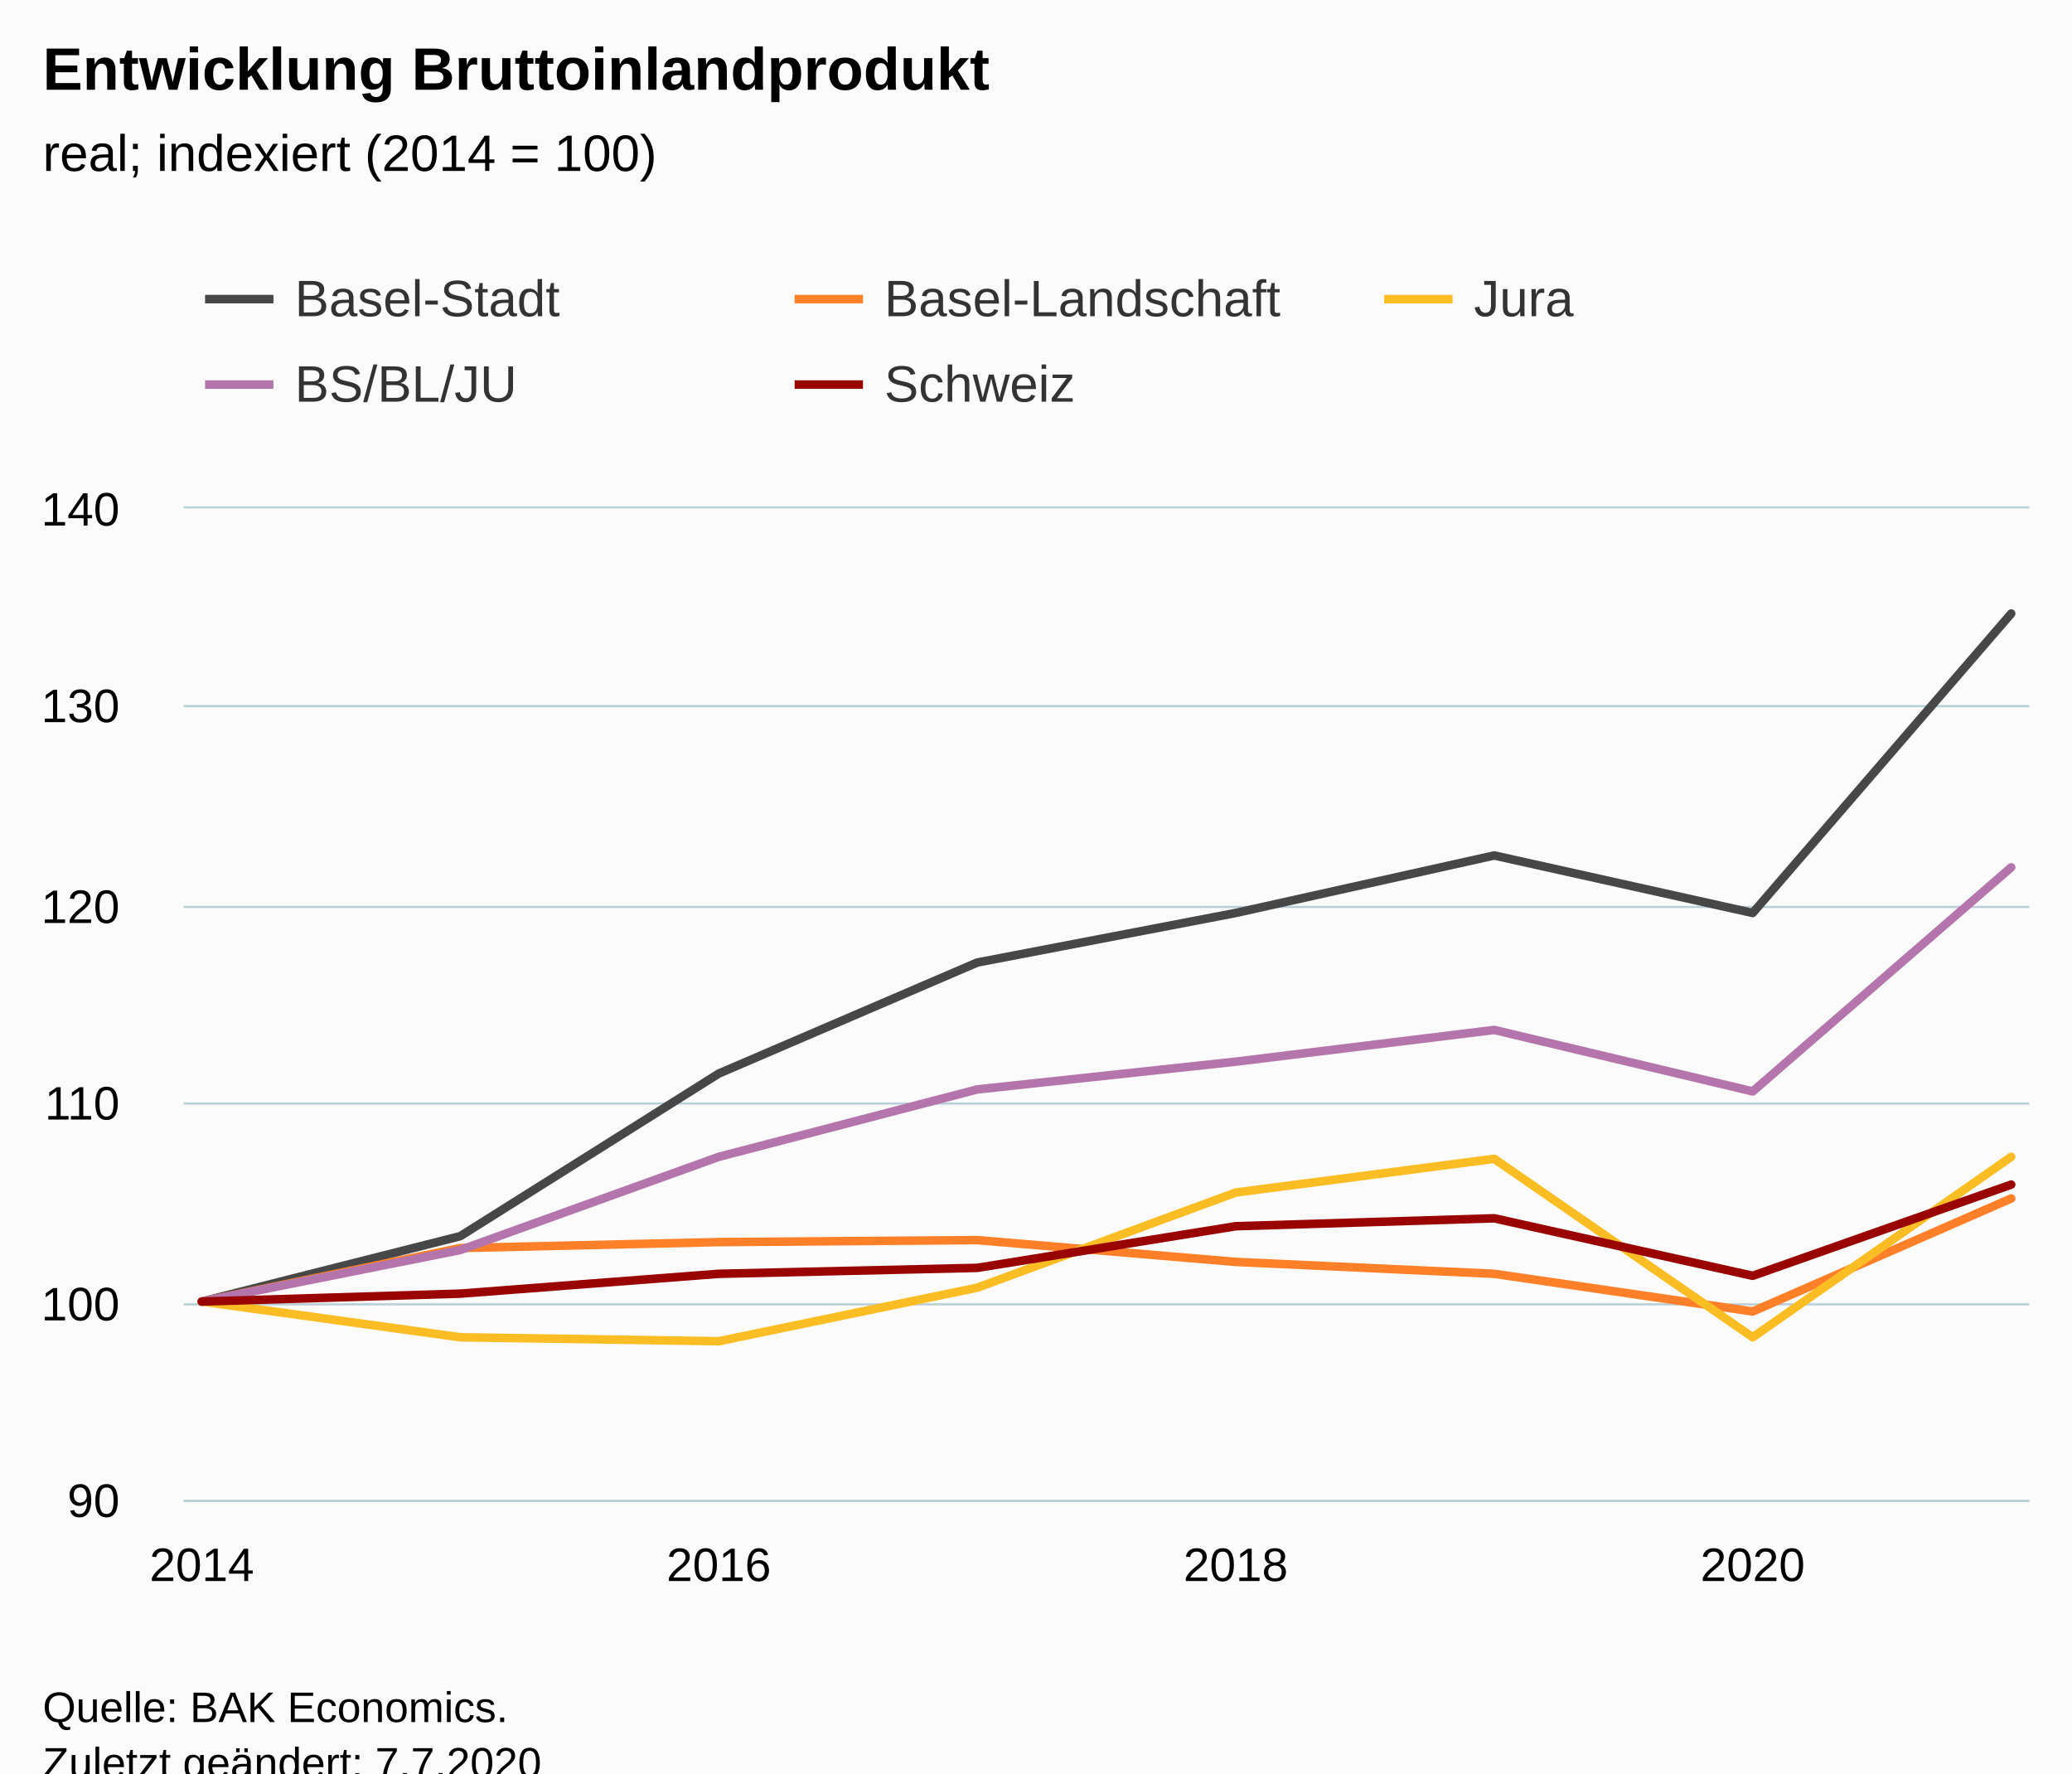
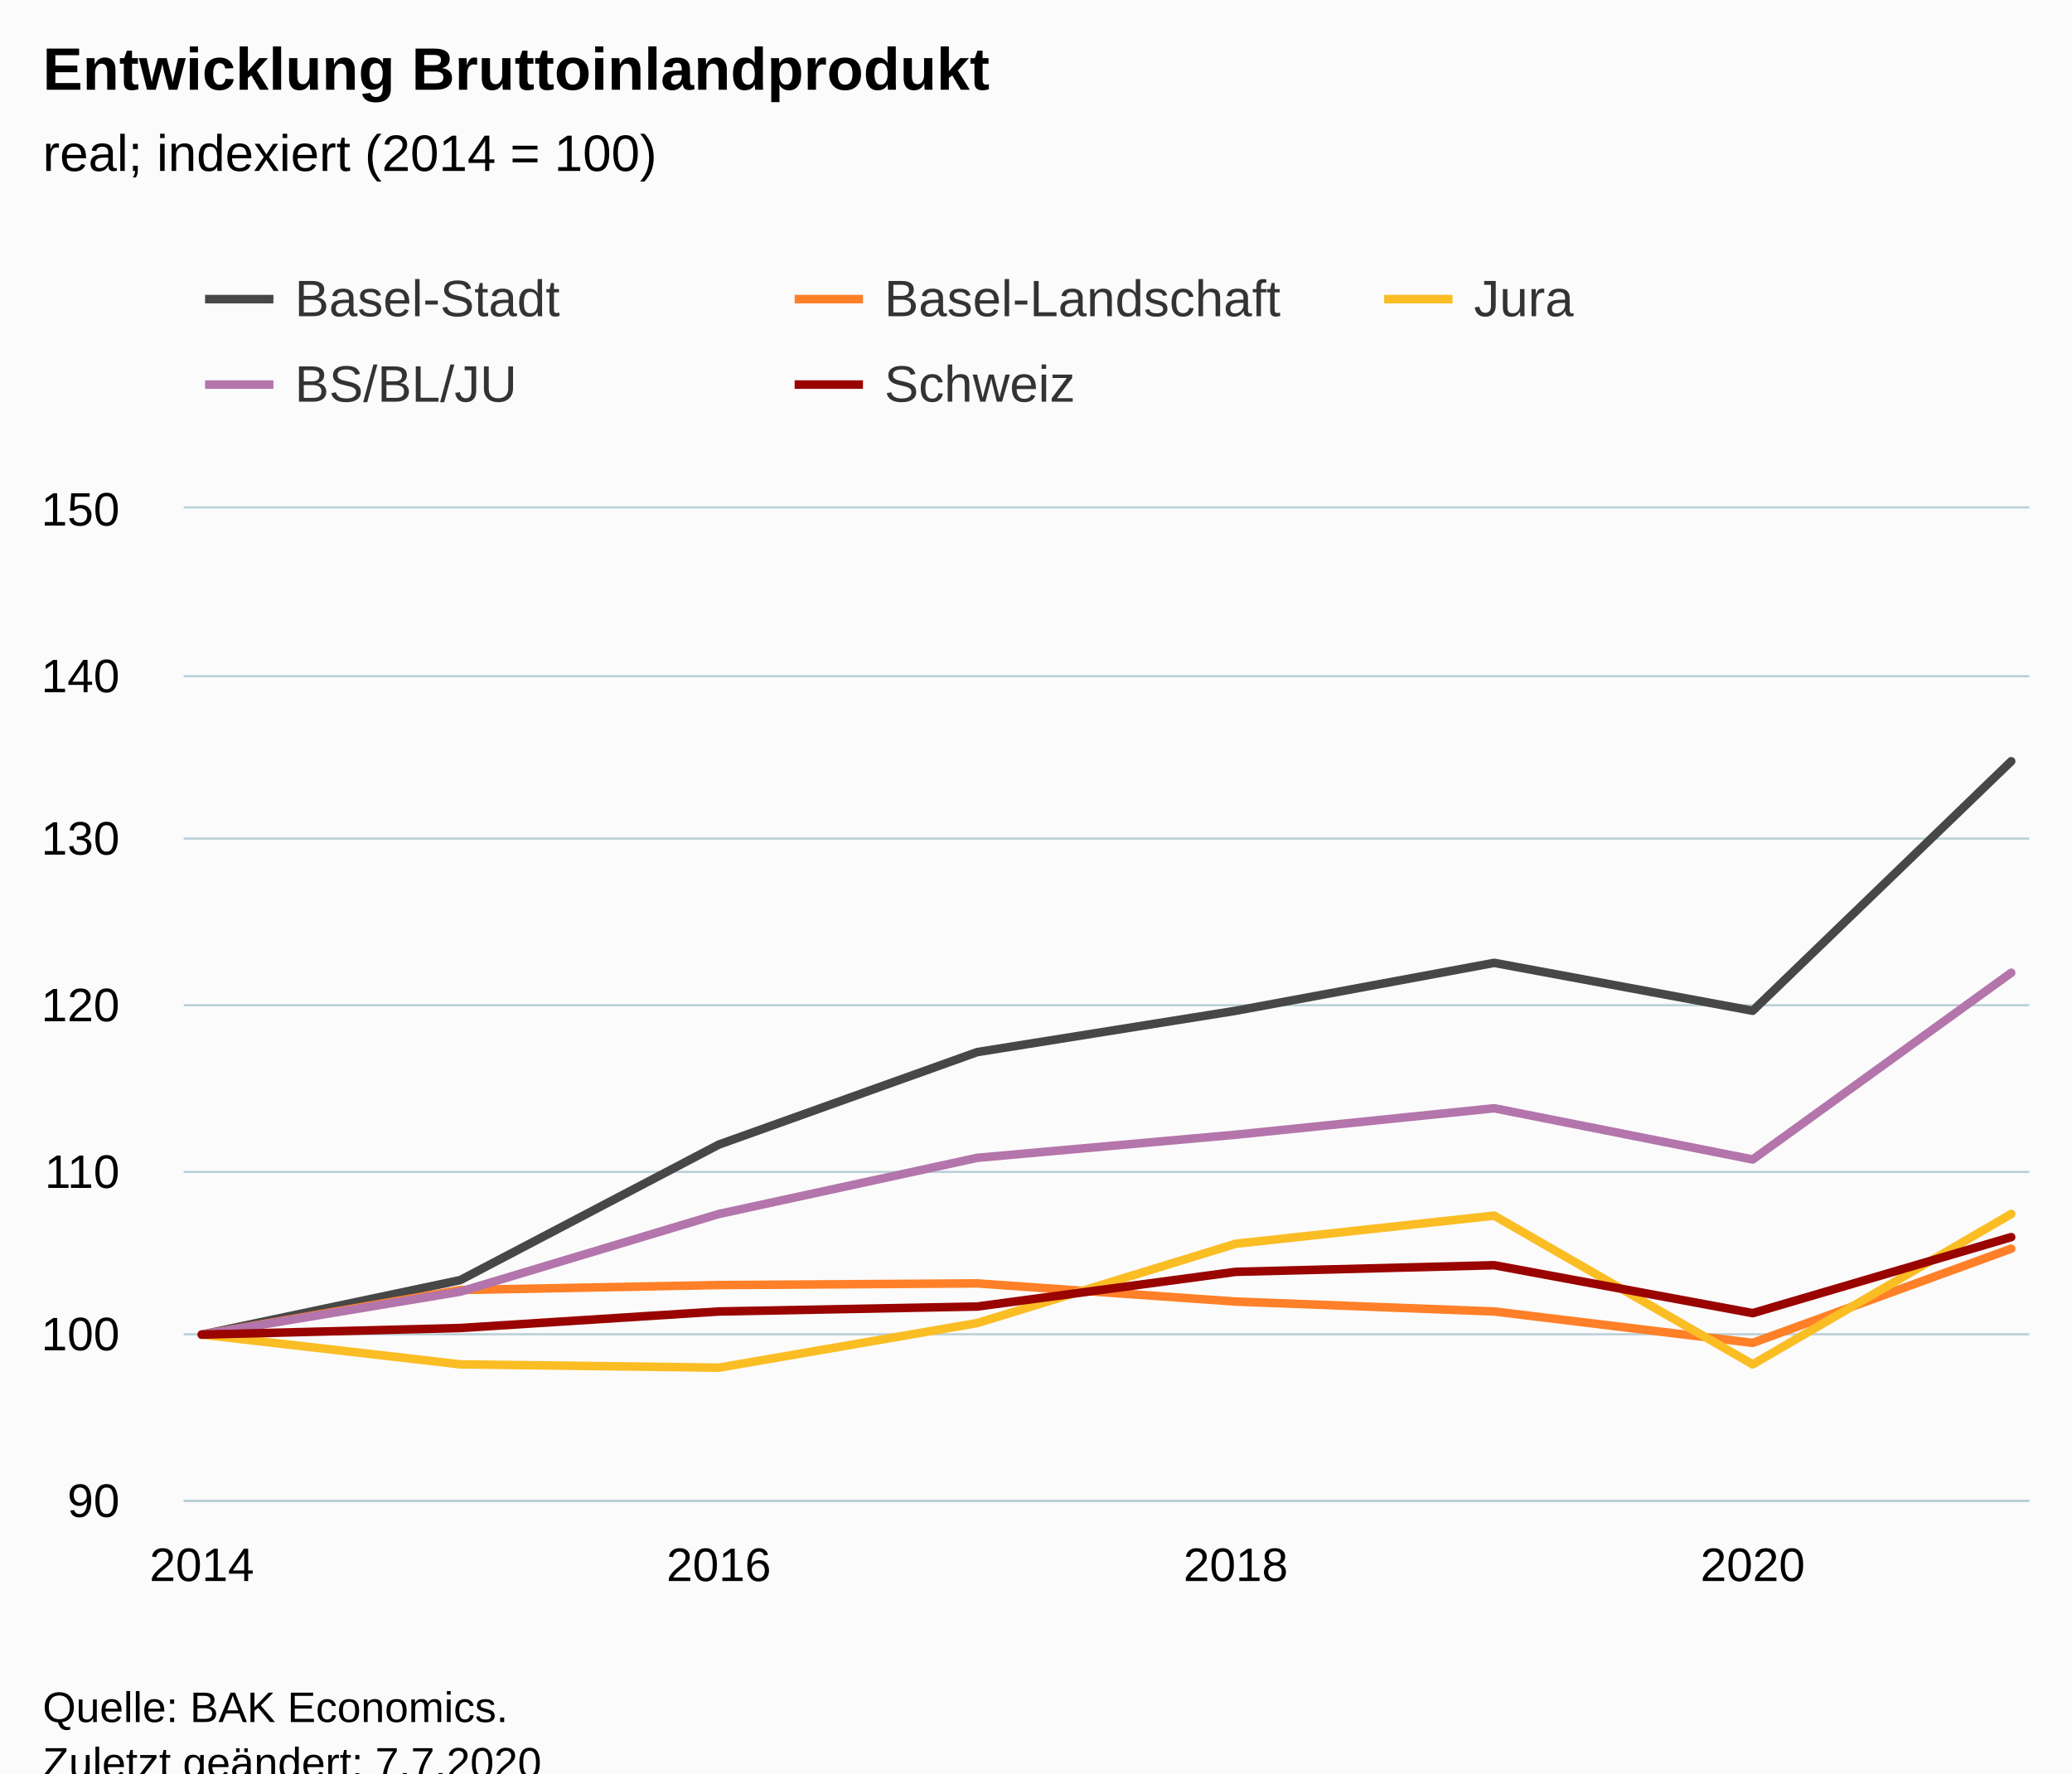
<svg xmlns="http://www.w3.org/2000/svg" version="1.1" class="highcharts-root" style="font-family:Arial;font-size:12px;" viewBox="0 0 485 415">
  <defs>
-     <clipPath id="highcharts-cv11uvl-47-">
+     <clipPath id="highcharts-g0wvlix-47-">
      <rect x="0" y="0" width="432" height="232" fill="none" />
    </clipPath>
-     <clipPath id="highcharts-cv11uvl-56-">
+     <clipPath id="highcharts-g0wvlix-56-">
      <rect x="0" y="0" width="432" height="232" fill="none" />
    </clipPath>
-     <clipPath id="highcharts-cv11uvl-89-">
+     <clipPath id="highcharts-g0wvlix-89-">
      <rect x="43" y="119" width="432" height="232" fill="none" />
    </clipPath>
  </defs>
  <rect fill="#fbfbfb" class="highcharts-background" x="0" y="0" width="485" height="428" rx="0" ry="0" />
  <rect fill="none" class="highcharts-plot-background" x="43" y="119" width="432" height="232" />
  <g class="highcharts-pane-group" data-z-index="0" />
  <g class="highcharts-grid highcharts-xaxis-grid" data-z-index="1">
    <path fill="none" data-z-index="1" class="highcharts-grid-line" d="M 46.5 119 L 46.5 351" opacity="1" />
    <path fill="none" data-z-index="1" class="highcharts-grid-line" d="M 167.5 119 L 167.5 351" opacity="1" />
    <path fill="none" data-z-index="1" class="highcharts-grid-line" d="M 288.5 119 L 288.5 351" opacity="1" />
    <path fill="none" data-z-index="1" class="highcharts-grid-line" d="M 409.5 119 L 409.5 351" opacity="1" />
  </g>
  <g class="highcharts-grid highcharts-yaxis-grid" data-z-index="1">
    <path fill="none" stroke="#B9CFD7" stroke-width="0.5" data-z-index="1" class="highcharts-grid-line" d="M 43 351.25 L 475 351.25" opacity="1" />
-     <path fill="none" stroke="#B9CFD7" stroke-width="0.5" data-z-index="1" class="highcharts-grid-line" d="M 43 305.25 L 475 305.25" opacity="1" />
-     <path fill="none" stroke="#B9CFD7" stroke-width="0.5" data-z-index="1" class="highcharts-grid-line" d="M 43 258.25 L 475 258.25" opacity="1" />
-     <path fill="none" stroke="#B9CFD7" stroke-width="0.5" data-z-index="1" class="highcharts-grid-line" d="M 43 212.25 L 475 212.25" opacity="1" />
-     <path fill="none" stroke="#B9CFD7" stroke-width="0.5" data-z-index="1" class="highcharts-grid-line" d="M 43 165.25 L 475 165.25" opacity="1" />
+     <path fill="none" stroke="#B9CFD7" stroke-width="0.5" data-z-index="1" class="highcharts-grid-line" d="M 43 312.25 L 475 312.25" opacity="1" />
+     <path fill="none" stroke="#B9CFD7" stroke-width="0.5" data-z-index="1" class="highcharts-grid-line" d="M 43 274.25 L 475 274.25" opacity="1" />
+     <path fill="none" stroke="#B9CFD7" stroke-width="0.5" data-z-index="1" class="highcharts-grid-line" d="M 43 235.25 L 475 235.25" opacity="1" />
+     <path fill="none" stroke="#B9CFD7" stroke-width="0.5" data-z-index="1" class="highcharts-grid-line" d="M 43 196.25 L 475 196.25" opacity="1" />
+     <path fill="none" stroke="#B9CFD7" stroke-width="0.5" data-z-index="1" class="highcharts-grid-line" d="M 43 158.25 L 475 158.25" opacity="1" />
    <path fill="none" stroke="#B9CFD7" stroke-width="0.5" data-z-index="1" class="highcharts-grid-line" d="M 43 118.75 L 475 118.75" opacity="1" />
  </g>
  <rect fill="none" class="highcharts-plot-border" data-z-index="1" x="43" y="119" width="432" height="232" />
  <g class="highcharts-axis highcharts-xaxis" data-z-index="2">
    <path fill="none" class="highcharts-axis-line" stroke="#B9CFD7" stroke-width="0.5" data-z-index="7" d="M 43 351.25 L 475 351.25" />
  </g>
  <g class="highcharts-axis highcharts-yaxis" data-z-index="2">
    <path fill="none" class="highcharts-axis-line" data-z-index="7" d="M 43 119 L 43 351" />
  </g>
  <g class="highcharts-series-group" data-z-index="3">
-     <g class="highcharts-series highcharts-series-0 highcharts-line-series" data-z-index="0.1" opacity="1" transform="translate(43,119) scale(1 1)" clip-path="url(#highcharts-cv11uvl-56-)">
-       <path fill="none" d="M 4.235 185.6 L 64.739 170.288 L 125.244 132.24 L 185.748 106.256 L 246.252 94.656 L 306.756 81.2 L 367.261 94.656 L 427.765 24.592" class="highcharts-graph" data-z-index="1" stroke="rgb(71,71,71)" stroke-width="2" stroke-linejoin="round" stroke-linecap="round" />
+     <g class="highcharts-series highcharts-series-0 highcharts-line-series" data-z-index="0.1" opacity="1" transform="translate(43,119) scale(1 1)" clip-path="url(#highcharts-g0wvlix-56-)">
+       <path fill="none" d="M 4.235 193.333 L 64.739 180.573 L 125.244 148.867 L 185.748 127.213 L 246.252 117.547 L 306.756 106.333 L 367.261 117.547 L 427.765 59.16" class="highcharts-graph" data-z-index="1" stroke="rgb(71,71,71)" stroke-width="2" stroke-linejoin="round" stroke-linecap="round" />
    </g>
    <g class="highcharts-markers highcharts-series-0 highcharts-line-series" data-z-index="0.1" opacity="1" transform="translate(43,119) scale(1 1)" clip-path="none" />
-     <g class="highcharts-series highcharts-series-1 highcharts-line-series" data-z-index="0.1" opacity="1" transform="translate(43,119) scale(1 1)" clip-path="url(#highcharts-cv11uvl-56-)">
-       <path fill="none" d="M 4.235 185.6 L 64.739 173.072 L 125.244 171.68 L 185.748 171.216 L 246.252 176.32 L 306.756 179.104 L 367.261 187.92 L 427.765 161.472" class="highcharts-graph" data-z-index="1" stroke="rgb(255,128,40)" stroke-width="2" stroke-linejoin="round" stroke-linecap="round" />
+     <g class="highcharts-series highcharts-series-1 highcharts-line-series" data-z-index="0.1" opacity="1" transform="translate(43,119) scale(1 1)" clip-path="url(#highcharts-g0wvlix-56-)">
+       <path fill="none" d="M 4.235 193.333 L 64.739 182.893 L 125.244 181.733 L 185.748 181.347 L 246.252 185.6 L 306.756 187.92 L 367.261 195.267 L 427.765 173.227" class="highcharts-graph" data-z-index="1" stroke="rgb(255,128,40)" stroke-width="2" stroke-linejoin="round" stroke-linecap="round" />
    </g>
    <g class="highcharts-markers highcharts-series-1 highcharts-line-series" data-z-index="0.1" opacity="1" transform="translate(43,119) scale(1 1)" clip-path="none" />
-     <g class="highcharts-series highcharts-series-2 highcharts-line-series" data-z-index="0.1" opacity="1" transform="translate(43,119) scale(1 1)" clip-path="url(#highcharts-cv11uvl-56-)">
-       <path fill="none" d="M 4.235 185.6 L 64.739 193.952 L 125.244 194.88 L 185.748 182.352 L 246.252 160.08 L 306.756 152.192 L 367.261 193.952 L 427.765 151.728" class="highcharts-graph" data-z-index="1" stroke="rgb(250,189,36)" stroke-width="2" stroke-linejoin="round" stroke-linecap="round" />
+     <g class="highcharts-series highcharts-series-2 highcharts-line-series" data-z-index="0.1" opacity="1" transform="translate(43,119) scale(1 1)" clip-path="url(#highcharts-g0wvlix-56-)">
+       <path fill="none" d="M 4.235 193.333 L 64.739 200.293 L 125.244 201.067 L 185.748 190.627 L 246.252 172.067 L 306.756 165.493 L 367.261 200.293 L 427.765 165.107" class="highcharts-graph" data-z-index="1" stroke="rgb(250,189,36)" stroke-width="2" stroke-linejoin="round" stroke-linecap="round" />
    </g>
    <g class="highcharts-markers highcharts-series-2 highcharts-line-series" data-z-index="0.1" opacity="1" transform="translate(43,119) scale(1 1)" clip-path="none" />
-     <g class="highcharts-series highcharts-series-3 highcharts-line-series" data-z-index="0.1" opacity="1" transform="translate(43,119) scale(1 1)" clip-path="url(#highcharts-cv11uvl-56-)">
-       <path fill="none" d="M 4.235 185.6 L 64.739 173.536 L 125.244 151.728 L 185.748 135.952 L 246.252 129.456 L 306.756 122.032 L 367.261 136.416 L 427.765 83.984" class="highcharts-graph" data-z-index="1" stroke="#B375AB" stroke-width="2" stroke-linejoin="round" stroke-linecap="round" />
+     <g class="highcharts-series highcharts-series-3 highcharts-line-series" data-z-index="0.1" opacity="1" transform="translate(43,119) scale(1 1)" clip-path="url(#highcharts-g0wvlix-56-)">
+       <path fill="none" d="M 4.235 193.333 L 64.739 183.28 L 125.244 165.107 L 185.748 151.96 L 246.252 146.547 L 306.756 140.36 L 367.261 152.347 L 427.765 108.653" class="highcharts-graph" data-z-index="1" stroke="#B375AB" stroke-width="2" stroke-linejoin="round" stroke-linecap="round" />
    </g>
    <g class="highcharts-markers highcharts-series-3 highcharts-line-series" data-z-index="0.1" opacity="1" transform="translate(43,119) scale(1 1)" clip-path="none" />
-     <g class="highcharts-series highcharts-series-4 highcharts-line-series" data-z-index="0.1" opacity="1" transform="translate(43,119) scale(1 1)" clip-path="url(#highcharts-cv11uvl-56-)">
-       <path fill="none" d="M 4.235 185.6 L 64.739 183.744 L 125.244 179.104 L 185.748 177.712 L 246.252 167.968 L 306.756 166.112 L 367.261 179.568 L 427.765 158.224" class="highcharts-graph" data-z-index="1" stroke="rgb(153,3,0)" stroke-width="2" stroke-linejoin="round" stroke-linecap="round" />
+     <g class="highcharts-series highcharts-series-4 highcharts-line-series" data-z-index="0.1" opacity="1" transform="translate(43,119) scale(1 1)" clip-path="url(#highcharts-g0wvlix-56-)">
+       <path fill="none" d="M 4.235 193.333 L 64.739 191.787 L 125.244 187.92 L 185.748 186.76 L 246.252 178.64 L 306.756 177.093 L 367.261 188.307 L 427.765 170.52" class="highcharts-graph" data-z-index="1" stroke="rgb(153,3,0)" stroke-width="2" stroke-linejoin="round" stroke-linecap="round" />
    </g>
    <g class="highcharts-markers highcharts-series-4 highcharts-line-series" data-z-index="0.1" opacity="1" transform="translate(43,119) scale(1 1)" clip-path="none" />
  </g>
  <text x="10" text-anchor="start" class="highcharts-title" data-z-index="4" style="color:#000000;font-size:14px;font-weight:bold;fill:#000000;" y="21">
    <tspan>Entwicklung Bruttoinlandprodukt</tspan>
  </text>
  <text x="10" text-anchor="start" class="highcharts-subtitle" data-z-index="4" style="color:#000000;font-size:12px;font-weight:normal;fill:#000000;" y="40">
    <tspan>real; indexiert (2014 = 100)</tspan>
  </text>
  <text x="10" text-anchor="start" class="highcharts-caption" data-z-index="4" style="color:#666666;fill:#666666;" y="385" />
  <g class="highcharts-legend" data-z-index="7" transform="translate(40,56)">
    <rect fill="none" class="highcharts-legend-box" rx="0" ry="0" x="0" y="0" width="410" height="51" visibility="visible" />
    <g data-z-index="1">
      <g>
        <g class="highcharts-legend-item highcharts-line-series highcharts-color-undefined highcharts-series-0" data-z-index="1" transform="translate(8,3)">
          <path fill="none" d="M 0 11 L 16 11" class="highcharts-graph" stroke="rgb(71,71,71)" stroke-width="2" />
          <text x="21" style="color:#333333;cursor:pointer;font-size:12px;font-weight:normal;fill:#333333;" text-anchor="start" data-z-index="2" y="15">
            <tspan>Basel-Stadt</tspan>
          </text>
        </g>
        <g class="highcharts-legend-item highcharts-line-series highcharts-color-undefined highcharts-series-1" data-z-index="1" transform="translate(146,3)">
          <path fill="none" d="M 0 11 L 16 11" class="highcharts-graph" stroke="rgb(255,128,40)" stroke-width="2" />
          <text x="21" y="15" style="color:#333333;cursor:pointer;font-size:12px;font-weight:normal;fill:#333333;" text-anchor="start" data-z-index="2">
            <tspan>Basel-Landschaft</tspan>
          </text>
        </g>
        <g class="highcharts-legend-item highcharts-line-series highcharts-color-undefined highcharts-series-2" data-z-index="1" transform="translate(284,3)">
          <path fill="none" d="M 0 11 L 16 11" class="highcharts-graph" stroke="rgb(250,189,36)" stroke-width="2" />
          <text x="21" y="15" style="color:#333333;cursor:pointer;font-size:12px;font-weight:normal;fill:#333333;" text-anchor="start" data-z-index="2">
            <tspan>Jura</tspan>
          </text>
        </g>
        <g class="highcharts-legend-item highcharts-line-series highcharts-color-undefined highcharts-series-3" data-z-index="1" transform="translate(8,23)">
          <path fill="none" d="M 0 11 L 16 11" class="highcharts-graph" stroke="#B375AB" stroke-width="2" />
          <text x="21" y="15" style="color:#333333;cursor:pointer;font-size:12px;font-weight:normal;fill:#333333;" text-anchor="start" data-z-index="2">
            <tspan>BS/BL/JU</tspan>
          </text>
        </g>
        <g class="highcharts-legend-item highcharts-line-series highcharts-color-undefined highcharts-series-4" data-z-index="1" transform="translate(146,23)">
          <path fill="none" d="M 0 11 L 16 11" class="highcharts-graph" stroke="rgb(153,3,0)" stroke-width="2" />
          <text x="21" y="15" style="color:#333333;cursor:pointer;font-size:12px;font-weight:normal;fill:#333333;" text-anchor="start" data-z-index="2">
            <tspan>Schweiz</tspan>
          </text>
        </g>
      </g>
    </g>
  </g>
  <g class="highcharts-axis-labels highcharts-xaxis-labels" data-z-index="7">
    <text x="47.235" style="color:#000000;cursor:default;font-size:11px;fill:#000000;" text-anchor="middle" transform="translate(0,0)" y="370" opacity="1">2014</text>
    <text x="168.244" style="color:#000000;cursor:default;font-size:11px;fill:#000000;" text-anchor="middle" transform="translate(0,0)" y="370" opacity="1">2016</text>
    <text x="289.252" style="color:#000000;cursor:default;font-size:11px;fill:#000000;" text-anchor="middle" transform="translate(0,0)" y="370" opacity="1">2018</text>
    <text x="410.261" style="color:#000000;cursor:default;font-size:11px;fill:#000000;" text-anchor="middle" transform="translate(0,0)" y="370" opacity="1">2020</text>
  </g>
  <g class="highcharts-axis-labels highcharts-yaxis-labels" data-z-index="7">
    <text x="28" style="color:#000000;cursor:default;font-size:11px;fill:#000000;" text-anchor="end" transform="translate(0,0)" y="355" opacity="1">90</text>
-     <text x="28" style="color:#000000;cursor:default;font-size:11px;fill:#000000;" text-anchor="end" transform="translate(0,0)" y="309" opacity="1">100</text>
-     <text x="28" style="color:#000000;cursor:default;font-size:11px;fill:#000000;" text-anchor="end" transform="translate(0,0)" y="262" opacity="1">110</text>
-     <text x="28" style="color:#000000;cursor:default;font-size:11px;fill:#000000;" text-anchor="end" transform="translate(0,0)" y="216" opacity="1">120</text>
-     <text x="28" style="color:#000000;cursor:default;font-size:11px;fill:#000000;" text-anchor="end" transform="translate(0,0)" y="169" opacity="1">130</text>
-     <text x="28" style="color:#000000;cursor:default;font-size:11px;fill:#000000;" text-anchor="end" transform="translate(0,0)" y="123" opacity="1">140</text>
+     <text x="28" style="color:#000000;cursor:default;font-size:11px;fill:#000000;" text-anchor="end" transform="translate(0,0)" y="316" opacity="1">100</text>
+     <text x="28" style="color:#000000;cursor:default;font-size:11px;fill:#000000;" text-anchor="end" transform="translate(0,0)" y="278" opacity="1">110</text>
+     <text x="28" style="color:#000000;cursor:default;font-size:11px;fill:#000000;" text-anchor="end" transform="translate(0,0)" y="239" opacity="1">120</text>
+     <text x="28" style="color:#000000;cursor:default;font-size:11px;fill:#000000;" text-anchor="end" transform="translate(0,0)" y="200" opacity="1">130</text>
+     <text x="28" style="color:#000000;cursor:default;font-size:11px;fill:#000000;" text-anchor="end" transform="translate(0,0)" y="162" opacity="1">140</text>
+     <text x="28" style="color:#000000;cursor:default;font-size:11px;fill:#000000;" text-anchor="end" transform="translate(0,0)" y="123" opacity="1">150</text>
  </g>
  <text x="10" class="highcharts-credits" text-anchor="start" data-z-index="8" style="cursor:default;color:#000000;font-size:10px;fill:#000000;" y="403">
    <tspan>Quelle: BAK Economics.</tspan>
    <tspan x="10" dy="13">Zuletzt geändert: 7.7.2020</tspan>
  </text>
-   <g class="highcharts-control-points" data-z-index="99" clip-path="url(#highcharts-cv11uvl-89-)" />
+   <g class="highcharts-control-points" data-z-index="99" clip-path="url(#highcharts-g0wvlix-89-)" />
</svg>
